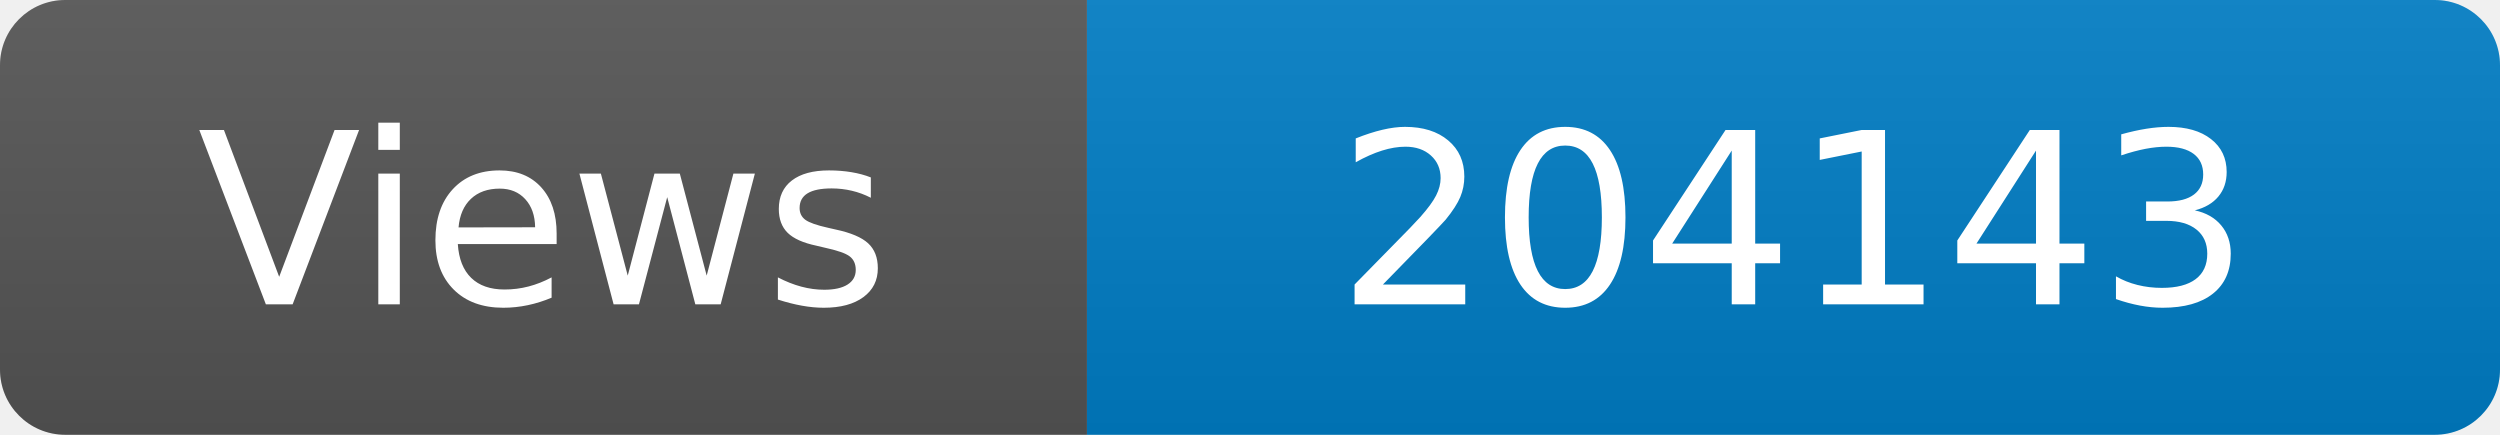
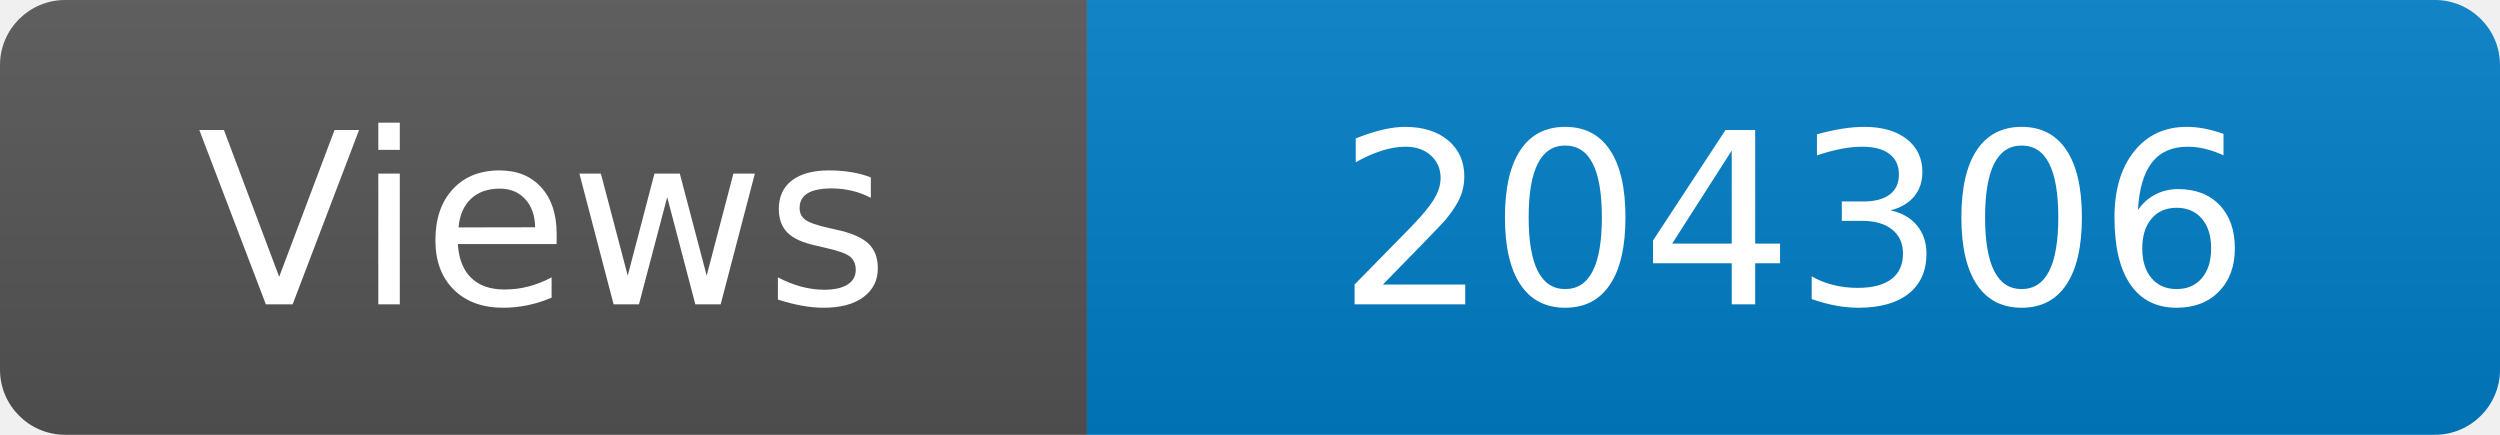
<svg xmlns="http://www.w3.org/2000/svg" width="115" height="20" role="img" aria-label="Maintained?: yes">
  <linearGradient id="s" x2="0" y2="100%">
    <stop offset="0" stop-color="#bbb" stop-opacity=".1" />
    <stop offset="1" stop-opacity=".1" />
  </linearGradient>
  <clipPath id="r">
    <rect width="115" height="20" rx="3" fill="#fff" />
  </clipPath>
  <g clip-path="url(#r)">
    <rect width="50" height="20" fill="#555" />
    <rect x="50" width="160" height="20" fill="#007ec6" />
    <rect width="115" height="20" fill="url(#s)" />
  </g>
  <g fill="#fff" text-anchor="middle" font-family="Verdana,Geneva,DejaVu Sans,sans-serif" font-size="110">
    <text x="250" y="140" transform="scale(.1)" fill="#fff">Views</text>
-     <text x="825" y="140" transform="scale(.1)" fill="#fff">204143</text>
+     <text x="825" y="140" transform="scale(.1)" fill="#fff">204306</text>
  </g>
</svg>
